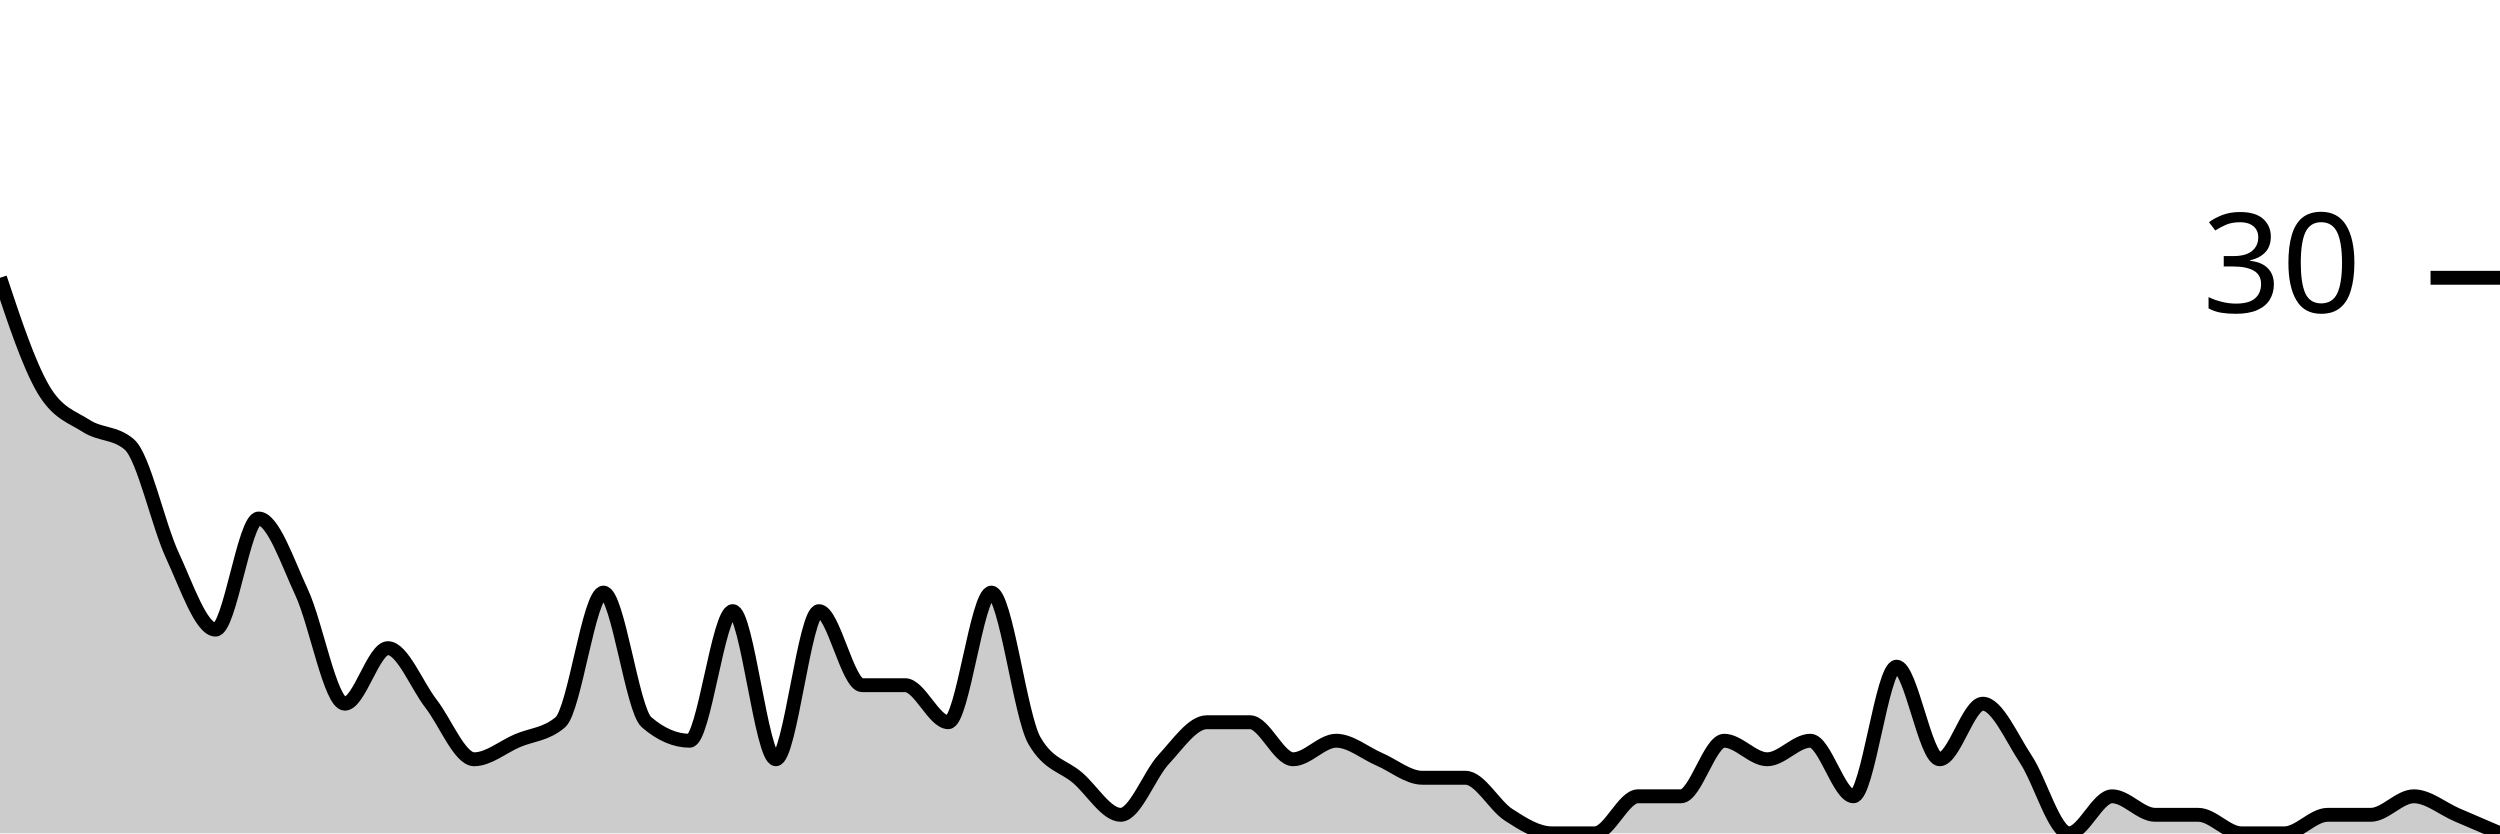
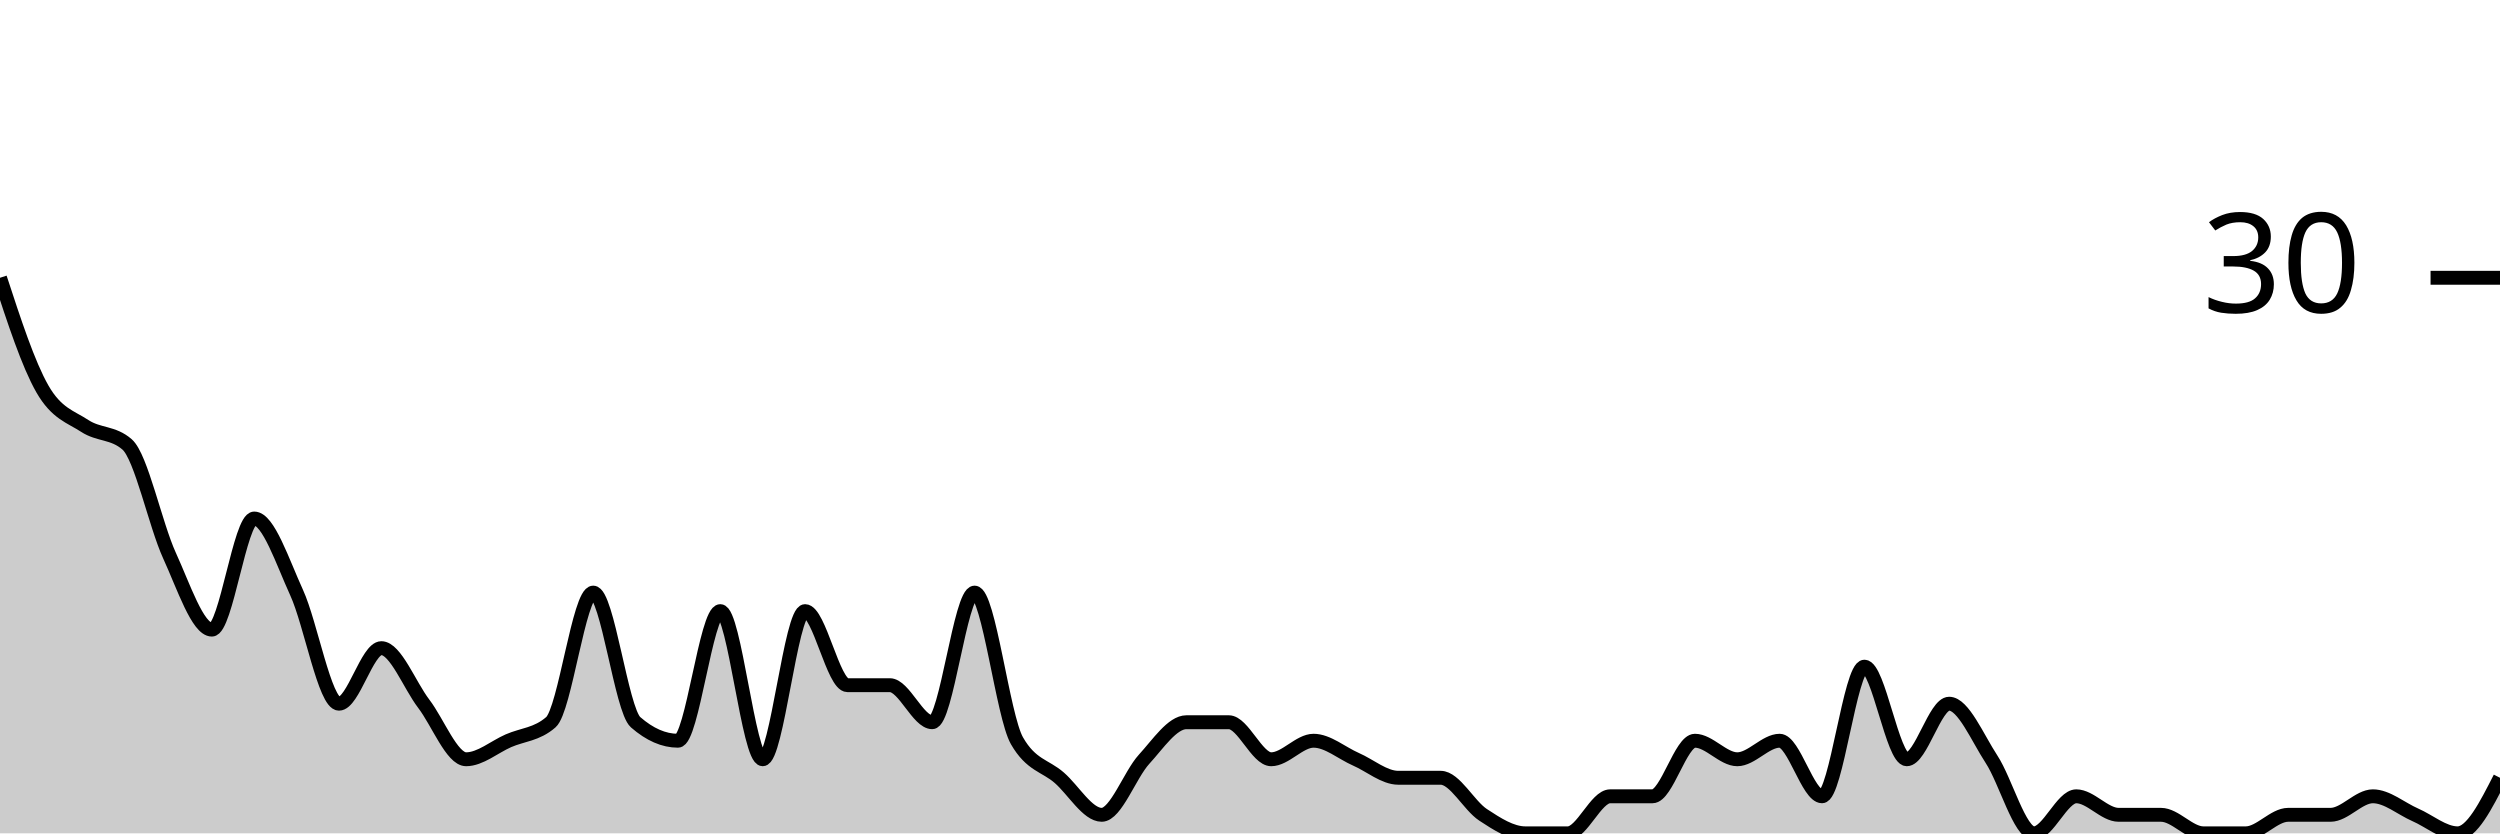
<svg xmlns="http://www.w3.org/2000/svg" viewBox="0 0 180 60">
  <g transform="translate(0,20)">
-     <path class="area" fill="rgba(0, 0, 0, 0.2)" d="M0,0C1.034,3.111,2.069,6.222,3.103,8C4.138,9.778,5.172,10,6.207,10.667C7.241,11.333,8.276,11.111,9.31,12C10.345,12.889,11.379,17.778,12.414,20C13.448,22.222,14.483,25.333,15.517,25.333C16.552,25.333,17.586,17.333,18.621,17.333C19.655,17.333,20.69,20.444,21.724,22.667C22.759,24.889,23.793,30.667,24.828,30.667C25.862,30.667,26.897,26.667,27.931,26.667C28.966,26.667,30,29.333,31.034,30.667C32.069,32,33.103,34.667,34.138,34.667C35.172,34.667,36.207,33.778,37.241,33.333C38.276,32.889,39.31,32.889,40.345,32C41.379,31.111,42.414,22.667,43.448,22.667C44.483,22.667,45.517,31.111,46.552,32C47.586,32.889,48.621,33.333,49.655,33.333C50.69,33.333,51.724,24,52.759,24C53.793,24,54.828,34.667,55.862,34.667C56.897,34.667,57.931,24,58.966,24C60,24,61.034,29.333,62.069,29.333C63.103,29.333,64.138,29.333,65.172,29.333C66.207,29.333,67.241,32,68.276,32C69.31,32,70.345,22.667,71.379,22.667C72.414,22.667,73.448,31.556,74.483,33.333C75.517,35.111,76.552,35.111,77.586,36C78.621,36.889,79.655,38.667,80.69,38.667C81.724,38.667,82.759,35.778,83.793,34.667C84.828,33.556,85.862,32,86.897,32C87.931,32,88.966,32,90,32C91.034,32,92.069,34.667,93.103,34.667C94.138,34.667,95.172,33.333,96.207,33.333C97.241,33.333,98.276,34.222,99.31,34.667C100.345,35.111,101.379,36,102.414,36C103.448,36,104.483,36,105.517,36C106.552,36,107.586,38,108.621,38.667C109.655,39.333,110.69,40,111.724,40C112.759,40,113.793,40,114.828,40C115.862,40,116.897,37.333,117.931,37.333C118.966,37.333,120,37.333,121.034,37.333C122.069,37.333,123.103,33.333,124.138,33.333C125.172,33.333,126.207,34.667,127.241,34.667C128.276,34.667,129.31,33.333,130.345,33.333C131.379,33.333,132.414,37.333,133.448,37.333C134.483,37.333,135.517,28,136.552,28C137.586,28,138.621,34.667,139.655,34.667C140.69,34.667,141.724,30.667,142.759,30.667C143.793,30.667,144.828,33.111,145.862,34.667C146.897,36.222,147.931,40,148.966,40C150,40,151.034,37.333,152.069,37.333C153.103,37.333,154.138,38.667,155.172,38.667C156.207,38.667,157.241,38.667,158.276,38.667C159.31,38.667,160.345,40,161.379,40C162.414,40,163.448,40,164.483,40C165.517,40,166.552,38.667,167.586,38.667C168.621,38.667,169.655,38.667,170.69,38.667C171.724,38.667,172.759,37.333,173.793,37.333C174.828,37.333,175.862,38.222,176.897,38.667C177.931,39.111,178.966,39.556,180,40L180,40C178.966,40,177.931,40,176.897,40C175.862,40,174.828,40,173.793,40C172.759,40,171.724,40,170.69,40C169.655,40,168.621,40,167.586,40C166.552,40,165.517,40,164.483,40C163.448,40,162.414,40,161.379,40C160.345,40,159.31,40,158.276,40C157.241,40,156.207,40,155.172,40C154.138,40,153.103,40,152.069,40C151.034,40,150,40,148.966,40C147.931,40,146.897,40,145.862,40C144.828,40,143.793,40,142.759,40C141.724,40,140.69,40,139.655,40C138.621,40,137.586,40,136.552,40C135.517,40,134.483,40,133.448,40C132.414,40,131.379,40,130.345,40C129.31,40,128.276,40,127.241,40C126.207,40,125.172,40,124.138,40C123.103,40,122.069,40,121.034,40C120,40,118.966,40,117.931,40C116.897,40,115.862,40,114.828,40C113.793,40,112.759,40,111.724,40C110.69,40,109.655,40,108.621,40C107.586,40,106.552,40,105.517,40C104.483,40,103.448,40,102.414,40C101.379,40,100.345,40,99.31,40C98.276,40,97.241,40,96.207,40C95.172,40,94.138,40,93.103,40C92.069,40,91.034,40,90,40C88.966,40,87.931,40,86.897,40C85.862,40,84.828,40,83.793,40C82.759,40,81.724,40,80.69,40C79.655,40,78.621,40,77.586,40C76.552,40,75.517,40,74.483,40C73.448,40,72.414,40,71.379,40C70.345,40,69.31,40,68.276,40C67.241,40,66.207,40,65.172,40C64.138,40,63.103,40,62.069,40C61.034,40,60,40,58.966,40C57.931,40,56.897,40,55.862,40C54.828,40,53.793,40,52.759,40C51.724,40,50.69,40,49.655,40C48.621,40,47.586,40,46.552,40C45.517,40,44.483,40,43.448,40C42.414,40,41.379,40,40.345,40C39.31,40,38.276,40,37.241,40C36.207,40,35.172,40,34.138,40C33.103,40,32.069,40,31.034,40C30,40,28.966,40,27.931,40C26.897,40,25.862,40,24.828,40C23.793,40,22.759,40,21.724,40C20.69,40,19.655,40,18.621,40C17.586,40,16.552,40,15.517,40C14.483,40,13.448,40,12.414,40C11.379,40,10.345,40,9.31,40C8.276,40,7.241,40,6.207,40C5.172,40,4.138,40,3.103,40C2.069,40,1.034,40,0,40Z" />
-     <path class="line" stroke="black" fill="none" d="M0,0C1.034,3.111,2.069,6.222,3.103,8C4.138,9.778,5.172,10,6.207,10.667C7.241,11.333,8.276,11.111,9.31,12C10.345,12.889,11.379,17.778,12.414,20C13.448,22.222,14.483,25.333,15.517,25.333C16.552,25.333,17.586,17.333,18.621,17.333C19.655,17.333,20.69,20.444,21.724,22.667C22.759,24.889,23.793,30.667,24.828,30.667C25.862,30.667,26.897,26.667,27.931,26.667C28.966,26.667,30,29.333,31.034,30.667C32.069,32,33.103,34.667,34.138,34.667C35.172,34.667,36.207,33.778,37.241,33.333C38.276,32.889,39.31,32.889,40.345,32C41.379,31.111,42.414,22.667,43.448,22.667C44.483,22.667,45.517,31.111,46.552,32C47.586,32.889,48.621,33.333,49.655,33.333C50.69,33.333,51.724,24,52.759,24C53.793,24,54.828,34.667,55.862,34.667C56.897,34.667,57.931,24,58.966,24C60,24,61.034,29.333,62.069,29.333C63.103,29.333,64.138,29.333,65.172,29.333C66.207,29.333,67.241,32,68.276,32C69.31,32,70.345,22.667,71.379,22.667C72.414,22.667,73.448,31.556,74.483,33.333C75.517,35.111,76.552,35.111,77.586,36C78.621,36.889,79.655,38.667,80.69,38.667C81.724,38.667,82.759,35.778,83.793,34.667C84.828,33.556,85.862,32,86.897,32C87.931,32,88.966,32,90,32C91.034,32,92.069,34.667,93.103,34.667C94.138,34.667,95.172,33.333,96.207,33.333C97.241,33.333,98.276,34.222,99.31,34.667C100.345,35.111,101.379,36,102.414,36C103.448,36,104.483,36,105.517,36C106.552,36,107.586,38,108.621,38.667C109.655,39.333,110.69,40,111.724,40C112.759,40,113.793,40,114.828,40C115.862,40,116.897,37.333,117.931,37.333C118.966,37.333,120,37.333,121.034,37.333C122.069,37.333,123.103,33.333,124.138,33.333C125.172,33.333,126.207,34.667,127.241,34.667C128.276,34.667,129.31,33.333,130.345,33.333C131.379,33.333,132.414,37.333,133.448,37.333C134.483,37.333,135.517,28,136.552,28C137.586,28,138.621,34.667,139.655,34.667C140.69,34.667,141.724,30.667,142.759,30.667C143.793,30.667,144.828,33.111,145.862,34.667C146.897,36.222,147.931,40,148.966,40C150,40,151.034,37.333,152.069,37.333C153.103,37.333,154.138,38.667,155.172,38.667C156.207,38.667,157.241,38.667,158.276,38.667C159.31,38.667,160.345,40,161.379,40C162.414,40,163.448,40,164.483,40C165.517,40,166.552,38.667,167.586,38.667C168.621,38.667,169.655,38.667,170.69,38.667C171.724,38.667,172.759,37.333,173.793,37.333C174.828,37.333,175.862,38.222,176.897,38.667C177.931,39.111,178.966,39.556,180,40" />
+     <path class="area" fill="rgba(0, 0, 0, 0.2)" d="M0,0C1.017,3.111,2.034,6.222,3.051,8C4.068,9.778,5.085,10,6.102,10.667C7.119,11.333,8.136,11.111,9.153,12C10.169,12.889,11.186,17.778,12.203,20C13.22,22.222,14.237,25.333,15.254,25.333C16.271,25.333,17.288,17.333,18.305,17.333C19.322,17.333,20.339,20.444,21.356,22.667C22.373,24.889,23.39,30.667,24.407,30.667C25.424,30.667,26.441,26.667,27.458,26.667C28.475,26.667,29.492,29.333,30.508,30.667C31.525,32,32.542,34.667,33.559,34.667C34.576,34.667,35.593,33.778,36.61,33.333C37.627,32.889,38.644,32.889,39.661,32C40.678,31.111,41.695,22.667,42.712,22.667C43.729,22.667,44.746,31.111,45.763,32C46.78,32.889,47.797,33.333,48.814,33.333C49.831,33.333,50.847,24,51.864,24C52.881,24,53.898,34.667,54.915,34.667C55.932,34.667,56.949,24,57.966,24C58.983,24,60,29.333,61.017,29.333C62.034,29.333,63.051,29.333,64.068,29.333C65.085,29.333,66.102,32,67.119,32C68.136,32,69.153,22.667,70.169,22.667C71.186,22.667,72.203,31.556,73.22,33.333C74.237,35.111,75.254,35.111,76.271,36C77.288,36.889,78.305,38.667,79.322,38.667C80.339,38.667,81.356,35.778,82.373,34.667C83.39,33.556,84.407,32,85.424,32C86.441,32,87.458,32,88.475,32C89.492,32,90.508,34.667,91.525,34.667C92.542,34.667,93.559,33.333,94.576,33.333C95.593,33.333,96.61,34.222,97.627,34.667C98.644,35.111,99.661,36,100.678,36C101.695,36,102.712,36,103.729,36C104.746,36,105.763,38,106.78,38.667C107.797,39.333,108.814,40,109.831,40C110.847,40,111.864,40,112.881,40C113.898,40,114.915,37.333,115.932,37.333C116.949,37.333,117.966,37.333,118.983,37.333C120,37.333,121.017,33.333,122.034,33.333C123.051,33.333,124.068,34.667,125.085,34.667C126.102,34.667,127.119,33.333,128.136,33.333C129.153,33.333,130.169,37.333,131.186,37.333C132.203,37.333,133.22,28,134.237,28C135.254,28,136.271,34.667,137.288,34.667C138.305,34.667,139.322,30.667,140.339,30.667C141.356,30.667,142.373,33.111,143.39,34.667C144.407,36.222,145.424,40,146.441,40C147.458,40,148.475,37.333,149.492,37.333C150.508,37.333,151.525,38.667,152.542,38.667C153.559,38.667,154.576,38.667,155.593,38.667C156.61,38.667,157.627,40,158.644,40C159.661,40,160.678,40,161.695,40C162.712,40,163.729,38.667,164.746,38.667C165.763,38.667,166.78,38.667,167.797,38.667C168.814,38.667,169.831,37.333,170.847,37.333C171.864,37.333,172.881,38.222,173.898,38.667C174.915,39.111,175.932,40,176.949,40C177.966,40,178.983,38,180,36L180,40C178.983,40,177.966,40,176.949,40C175.932,40,174.915,40,173.898,40C172.881,40,171.864,40,170.847,40C169.831,40,168.814,40,167.797,40C166.78,40,165.763,40,164.746,40C163.729,40,162.712,40,161.695,40C160.678,40,159.661,40,158.644,40C157.627,40,156.61,40,155.593,40C154.576,40,153.559,40,152.542,40C151.525,40,150.508,40,149.492,40C148.475,40,147.458,40,146.441,40C145.424,40,144.407,40,143.39,40C142.373,40,141.356,40,140.339,40C139.322,40,138.305,40,137.288,40C136.271,40,135.254,40,134.237,40C133.22,40,132.203,40,131.186,40C130.169,40,129.153,40,128.136,40C127.119,40,126.102,40,125.085,40C124.068,40,123.051,40,122.034,40C121.017,40,120,40,118.983,40C117.966,40,116.949,40,115.932,40C114.915,40,113.898,40,112.881,40C111.864,40,110.847,40,109.831,40C108.814,40,107.797,40,106.78,40C105.763,40,104.746,40,103.729,40C102.712,40,101.695,40,100.678,40C99.661,40,98.644,40,97.627,40C96.61,40,95.593,40,94.576,40C93.559,40,92.542,40,91.525,40C90.508,40,89.492,40,88.475,40C87.458,40,86.441,40,85.424,40C84.407,40,83.39,40,82.373,40C81.356,40,80.339,40,79.322,40C78.305,40,77.288,40,76.271,40C75.254,40,74.237,40,73.22,40C72.203,40,71.186,40,70.169,40C69.153,40,68.136,40,67.119,40C66.102,40,65.085,40,64.068,40C63.051,40,62.034,40,61.017,40C60,40,58.983,40,57.966,40C56.949,40,55.932,40,54.915,40C53.898,40,52.881,40,51.864,40C50.847,40,49.831,40,48.814,40C47.797,40,46.78,40,45.763,40C44.746,40,43.729,40,42.712,40C41.695,40,40.678,40,39.661,40C38.644,40,37.627,40,36.61,40C35.593,40,34.576,40,33.559,40C32.542,40,31.525,40,30.508,40C29.492,40,28.475,40,27.458,40C26.441,40,25.424,40,24.407,40C23.39,40,22.373,40,21.356,40C20.339,40,19.322,40,18.305,40C17.288,40,16.271,40,15.254,40C14.237,40,13.22,40,12.203,40C11.186,40,10.169,40,9.153,40C8.136,40,7.119,40,6.102,40C5.085,40,4.068,40,3.051,40C2.034,40,1.017,40,0,40Z" />
+     <path class="line" stroke="black" fill="none" d="M0,0C1.017,3.111,2.034,6.222,3.051,8C4.068,9.778,5.085,10,6.102,10.667C7.119,11.333,8.136,11.111,9.153,12C10.169,12.889,11.186,17.778,12.203,20C13.22,22.222,14.237,25.333,15.254,25.333C16.271,25.333,17.288,17.333,18.305,17.333C19.322,17.333,20.339,20.444,21.356,22.667C22.373,24.889,23.39,30.667,24.407,30.667C25.424,30.667,26.441,26.667,27.458,26.667C28.475,26.667,29.492,29.333,30.508,30.667C31.525,32,32.542,34.667,33.559,34.667C34.576,34.667,35.593,33.778,36.61,33.333C37.627,32.889,38.644,32.889,39.661,32C40.678,31.111,41.695,22.667,42.712,22.667C43.729,22.667,44.746,31.111,45.763,32C46.78,32.889,47.797,33.333,48.814,33.333C49.831,33.333,50.847,24,51.864,24C52.881,24,53.898,34.667,54.915,34.667C55.932,34.667,56.949,24,57.966,24C58.983,24,60,29.333,61.017,29.333C62.034,29.333,63.051,29.333,64.068,29.333C65.085,29.333,66.102,32,67.119,32C68.136,32,69.153,22.667,70.169,22.667C71.186,22.667,72.203,31.556,73.22,33.333C74.237,35.111,75.254,35.111,76.271,36C77.288,36.889,78.305,38.667,79.322,38.667C80.339,38.667,81.356,35.778,82.373,34.667C83.39,33.556,84.407,32,85.424,32C86.441,32,87.458,32,88.475,32C89.492,32,90.508,34.667,91.525,34.667C92.542,34.667,93.559,33.333,94.576,33.333C95.593,33.333,96.61,34.222,97.627,34.667C98.644,35.111,99.661,36,100.678,36C101.695,36,102.712,36,103.729,36C104.746,36,105.763,38,106.78,38.667C107.797,39.333,108.814,40,109.831,40C110.847,40,111.864,40,112.881,40C113.898,40,114.915,37.333,115.932,37.333C116.949,37.333,117.966,37.333,118.983,37.333C120,37.333,121.017,33.333,122.034,33.333C123.051,33.333,124.068,34.667,125.085,34.667C126.102,34.667,127.119,33.333,128.136,33.333C129.153,33.333,130.169,37.333,131.186,37.333C132.203,37.333,133.22,28,134.237,28C135.254,28,136.271,34.667,137.288,34.667C138.305,34.667,139.322,30.667,140.339,30.667C141.356,30.667,142.373,33.111,143.39,34.667C144.407,36.222,145.424,40,146.441,40C147.458,40,148.475,37.333,149.492,37.333C150.508,37.333,151.525,38.667,152.542,38.667C153.559,38.667,154.576,38.667,155.593,38.667C156.61,38.667,157.627,40,158.644,40C159.661,40,160.678,40,161.695,40C162.712,40,163.729,38.667,164.746,38.667C165.763,38.667,166.78,38.667,167.797,38.667C168.814,38.667,169.831,37.333,170.847,37.333C171.864,37.333,172.881,38.222,173.898,38.667C174.915,39.111,175.932,40,176.949,40C177.966,40,178.983,38,180,36" />
    <path class="axis-ceiling" stroke-width="1" stroke="black" fill="none" d="M175,0L180,0" />
    <text class="axis-ceiling-label" font-family="sans-serif" text-anchor="end" font-size="10px" x="170" y="2.5">30</text>
  </g>
</svg>
